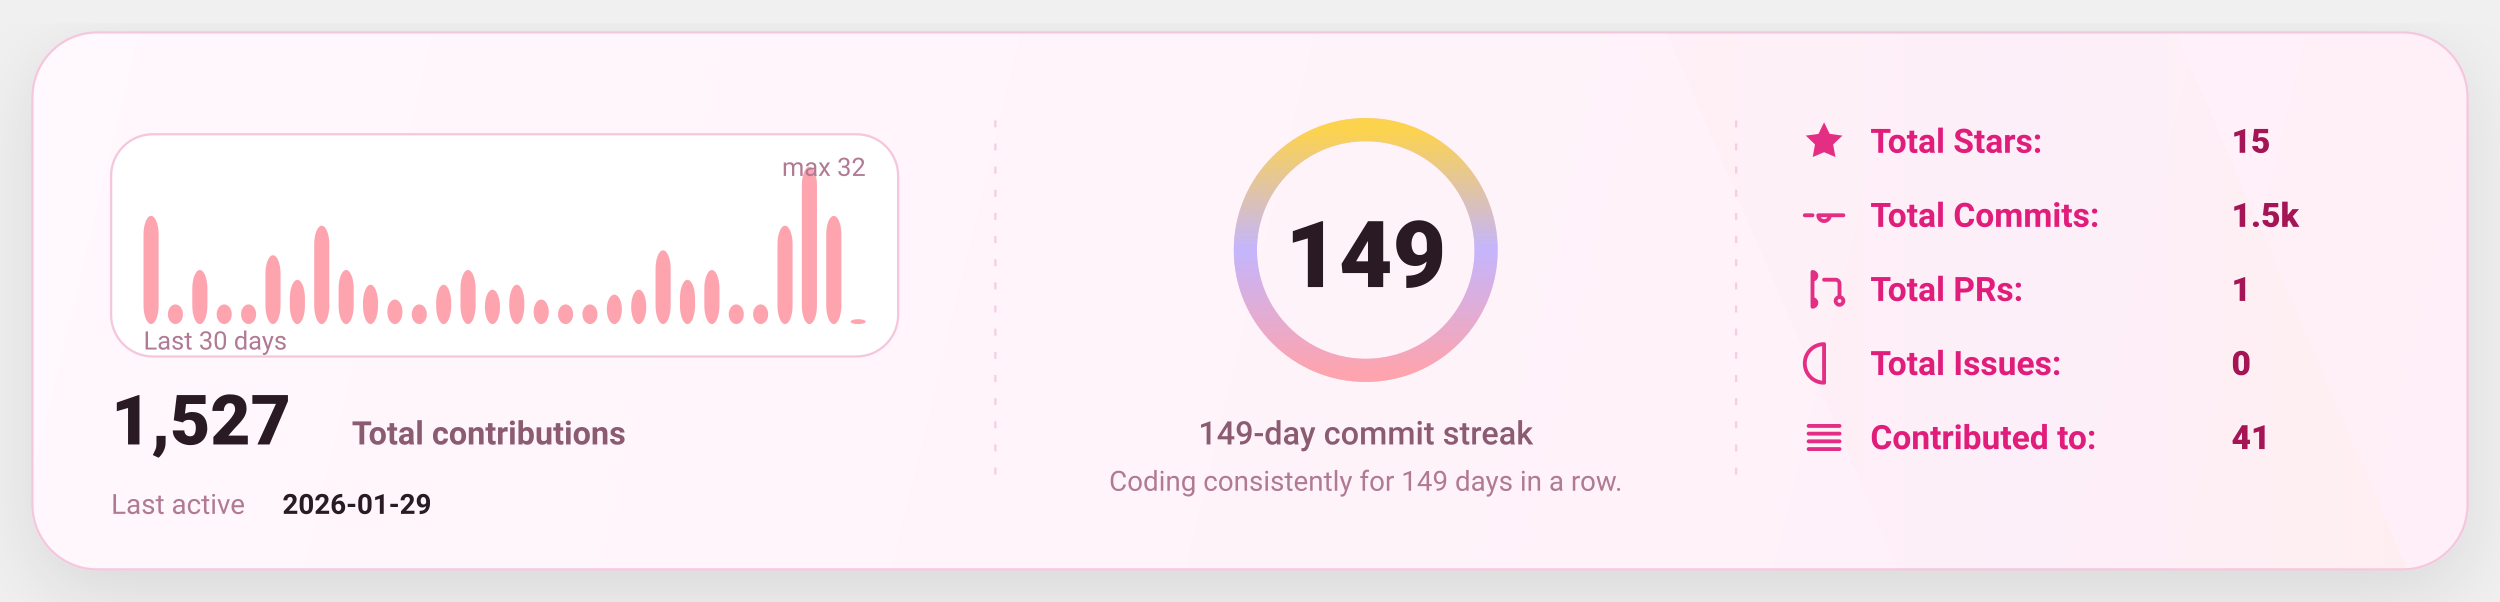
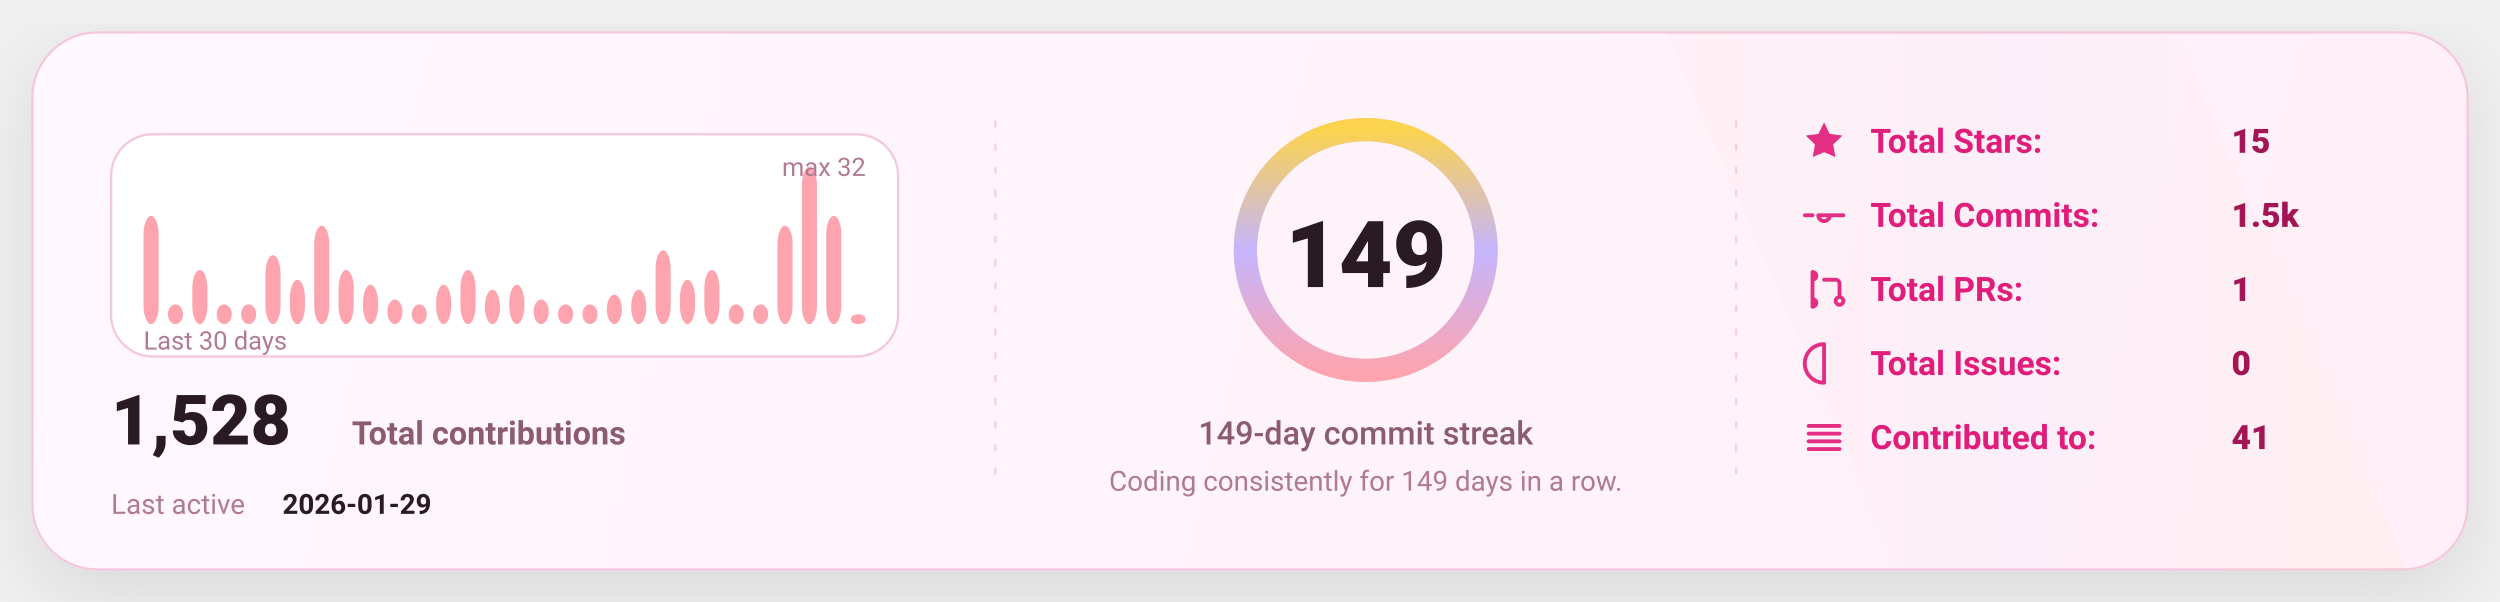
<svg xmlns="http://www.w3.org/2000/svg" width="1080" height="260" viewBox="0 0 1080 260" fill="none" role="img" aria-label="GitHub stats card">
  <defs>
    <linearGradient id="bg" x1="0" y1="0" x2="1080" y2="260" gradientUnits="userSpaceOnUse">
      <stop stop-color="#FFF8FC" />
      <stop offset="1" stop-color="#FFEFF8" />
    </linearGradient>
    <linearGradient id="accent" x1="0" y1="0" x2="1" y2="0">
      <stop offset="0" stop-color="#FDA4AF" />
      <stop offset="0.5" stop-color="#C4B5FD" />
      <stop offset="1" stop-color="#FCD34D" />
    </linearGradient>
    <linearGradient id="chartFill" x1="0" y1="0" x2="0" y2="1">
      <stop stop-color="#FDA4AF" stop-opacity="0.18" />
      <stop offset="1" stop-color="#FDA4AF" stop-opacity="0" />
    </linearGradient>
    <filter id="shadow" x="-20%" y="-20%" width="140%" height="140%">
      <feDropShadow dx="0" dy="10" stdDeviation="16" flood-color="#000000" flood-opacity="0.1" />
    </filter>
    <style>
      text { font-family: "Comic Sans MS","Trebuchet MS","Segoe UI",system-ui,-apple-system,Roboto,Helvetica,Arial,sans-serif; dominant-baseline: alphabetic; }
    </style>
  </defs>
  <rect x="14" y="14" width="1052" height="232" rx="28" fill="url(#bg)" stroke="#F4C7DD" stroke-width="1" filter="url(#shadow)" />
  <path d="M720 14     L940 14     L1040 246     L820 246 Z" fill="url(#accent)" opacity="0.04" />
  <line x1="430" y1="52" x2="430" y2="208" stroke="#F4C7DD" stroke-width="1" stroke-dasharray="3 7" opacity="0.85" />
  <line x1="430" y1="52" x2="430" y2="208" stroke="url(#accent)" stroke-width="1.4" stroke-dasharray="2 7" opacity="0.65" />
  <line x1="750" y1="52" x2="750" y2="208" stroke="#F4C7DD" stroke-width="1" stroke-dasharray="3 7" opacity="0.85" />
  <line x1="750" y1="52" x2="750" y2="208" stroke="url(#accent)" stroke-width="1.4" stroke-dasharray="2 7" opacity="0.65" />
  <g transform="translate(48,58)">
    <rect x="0" y="0" width="340" height="96" rx="18" fill="#FFFFFF" stroke="#F4C7DD" />
    <rect x="14.00" y="35.25" width="6.53" height="46.75" rx="8.00" fill="#FDA4AF" />
    <rect x="24.53" y="73.50" width="6.53" height="8.50" rx="8.00" fill="#FDA4AF" />
    <rect x="35.07" y="58.63" width="6.53" height="23.38" rx="8.00" fill="#FDA4AF" />
    <rect x="45.60" y="73.50" width="6.53" height="8.50" rx="8.00" fill="#FDA4AF" />
    <rect x="56.13" y="73.50" width="6.53" height="8.50" rx="8.00" fill="#FDA4AF" />
    <rect x="66.67" y="52.25" width="6.53" height="29.75" rx="8.00" fill="#FDA4AF" />
    <rect x="77.20" y="62.88" width="6.53" height="19.13" rx="8.00" fill="#FDA4AF" />
    <rect x="87.73" y="39.50" width="6.53" height="42.50" rx="8.00" fill="#FDA4AF" />
    <rect x="98.27" y="58.63" width="6.53" height="23.38" rx="8.00" fill="#FDA4AF" />
    <rect x="108.80" y="65.00" width="6.53" height="17.00" rx="8.00" fill="#FDA4AF" />
    <rect x="119.33" y="71.38" width="6.53" height="10.63" rx="8.00" fill="#FDA4AF" />
    <rect x="129.87" y="73.50" width="6.53" height="8.50" rx="8.00" fill="#FDA4AF" />
    <rect x="140.40" y="65.00" width="6.53" height="17.00" rx="8.00" fill="#FDA4AF" />
    <rect x="150.93" y="58.63" width="6.53" height="23.38" rx="8.00" fill="#FDA4AF" />
    <rect x="161.47" y="67.13" width="6.53" height="14.88" rx="8.00" fill="#FDA4AF" />
    <rect x="172.00" y="65.00" width="6.53" height="17.00" rx="8.00" fill="#FDA4AF" />
    <rect x="182.53" y="71.38" width="6.53" height="10.63" rx="8.00" fill="#FDA4AF" />
    <rect x="193.07" y="73.50" width="6.53" height="8.50" rx="8.00" fill="#FDA4AF" />
    <rect x="203.60" y="73.50" width="6.53" height="8.50" rx="8.00" fill="#FDA4AF" />
    <rect x="214.13" y="69.25" width="6.53" height="12.75" rx="8.00" fill="#FDA4AF" />
    <rect x="224.67" y="67.13" width="6.53" height="14.88" rx="8.00" fill="#FDA4AF" />
    <rect x="235.20" y="50.13" width="6.53" height="31.88" rx="8.00" fill="#FDA4AF" />
    <rect x="245.73" y="62.88" width="6.53" height="19.13" rx="8.00" fill="#FDA4AF" />
    <rect x="256.27" y="58.63" width="6.53" height="23.38" rx="8.00" fill="#FDA4AF" />
    <rect x="266.80" y="73.50" width="6.53" height="8.50" rx="8.00" fill="#FDA4AF" />
    <rect x="277.33" y="73.50" width="6.53" height="8.50" rx="8.00" fill="#FDA4AF" />
    <rect x="287.87" y="39.50" width="6.53" height="42.50" rx="8.00" fill="#FDA4AF" />
    <rect x="298.40" y="14.00" width="6.53" height="68.00" rx="8.00" fill="#FDA4AF" />
    <rect x="308.93" y="35.25" width="6.53" height="46.75" rx="8.00" fill="#FDA4AF" />
-     <rect x="319.47" y="79.88" width="6.53" height="2.13" rx="8.00" fill="#FDA4AF" />
+     <rect x="319.47" y="77.75" width="6.53" height="4.25" rx="8.00" fill="#FDA4AF" />
    <text x="14" y="93.00" fill="#B07A93" font-size="11">
      Last 30 days
    </text>
    <text x="326.00" y="18" text-anchor="end" fill="#B07A93" font-size="11">
      max 32
    </text>
    <g transform="translate(0,134)">
      <text x="0" y="0" fill="#2A1A23" font-size="30" font-weight="820">
-         1,527
+         1,528
      </text>
      <text x="104" y="0" fill="#8B5B72" font-size="14" font-weight="650">
        Total contributions
      </text>
      <text x="0" y="30" fill="#B07A93" font-size="12">
        Last active
      </text>
      <text x="74" y="30" fill="#2A1A23" font-size="12" font-weight="700">
        2026-01-29
      </text>
    </g>
  </g>
  <g>
    <circle cx="590" cy="108" r="52" stroke="#F4C7DD" stroke-width="10" />
    <circle cx="590" cy="108" r="52" stroke="url(#accent)" stroke-width="10" stroke-linecap="round" stroke-dasharray="326.73 326.73" transform="rotate(-90 590 108)" />
    <text x="590" y="124.00" text-anchor="middle" fill="#2A1A23" font-size="40" font-weight="900">
      149
    </text>
    <text x="590" y="192.00" text-anchor="middle" fill="#8B5B72" font-size="14" font-weight="450">
      149-day commit streak
    </text>
    <text x="590" y="212.00" text-anchor="middle" fill="#B07A93" font-size="12" font-weight="420">
      Coding consistently for 149 days in a row.
    </text>
  </g>
  <g transform="translate(778,66)">
    <g transform="translate(0,0)">
      <g transform="translate(0,-15)">
        <svg x="0" y="0" width="20" height="20" viewBox="0 0 24 24" fill="none">
          <path d="M12 2.2l2.9 6 6.6.9-4.8 4.6 1.2 6.5L12 17.7 6.1 20.2l1.2-6.5-4.8-4.6 6.6-.9L12 2.2z" fill="#E11D7B" opacity="0.92" />
        </svg>
      </g>
      <text x="30" y="0" fill="#E11D7B" font-size="14.5" font-weight="650">
            Total Stars:
          </text>
      <text x="186" y="0" fill="#A31555" font-size="14.5" font-weight="850">
            15
          </text>
    </g>
    <g transform="translate(0,32)">
      <g transform="translate(0,-15)">
        <svg x="0" y="0" width="20" height="20" viewBox="0 0 24 24" fill="none">
          <path d="M9 12a3 3 0 1 0 6 0Zm-7 0h4m8 0h8" stroke="#E11D7B" stroke-width="2" stroke-linecap="round" stroke-linejoin="round" opacity="0.92" />
        </svg>
      </g>
      <text x="30" y="0" fill="#E11D7B" font-size="14.5" font-weight="650">
            Total Commits:
          </text>
      <text x="186" y="0" fill="#A31555" font-size="14.5" font-weight="850">
            1.5k
          </text>
    </g>
    <g transform="translate(0,64)">
      <g transform="translate(0,-15)">
        <svg x="0" y="0" width="20" height="20" viewBox="0 0 24 24" fill="none">
          <path d="M6 4v16m0-13a2 2 0 1 0 0-4Zm0 14a2 2 0 1 0 0-4Zm6-14h6a2 2 0 0 1 2 2v7m0 0a2 2 0 1 0 0 4 2 2 0 0 0 0-4Z" stroke="#E11D7B" stroke-width="2" stroke-linecap="round" stroke-linejoin="round" opacity="0.92" />
        </svg>
      </g>
      <text x="30" y="0" fill="#E11D7B" font-size="14.5" font-weight="650">
            Total PRs:
          </text>
      <text x="186" y="0" fill="#A31555" font-size="14.5" font-weight="850">
            1
          </text>
    </g>
    <g transform="translate(0,96)">
      <g transform="translate(0,-15)">
        <svg x="0" y="0" width="20" height="20" viewBox="0 0 24 24" fill="none">
          <path d="M12 2a10 10 0 1 0 0 20Zm0 6v6m0 4h.01" stroke="#E11D7B" stroke-width="2" stroke-linecap="round" stroke-linejoin="round" opacity="0.92" />
        </svg>
      </g>
      <text x="30" y="0" fill="#E11D7B" font-size="14.5" font-weight="650">
            Total Issues:
          </text>
      <text x="186" y="0" fill="#A31555" font-size="14.5" font-weight="850">
            0
          </text>
    </g>
    <g transform="translate(0,128)">
      <g transform="translate(0,-15)">
        <svg x="0" y="0" width="20" height="20" viewBox="0 0 24 24" fill="none">
          <path d="M4 6h16M4 10h16M4 14h16M4 18h16" stroke="#E11D7B" stroke-width="2" stroke-linecap="round" stroke-linejoin="round" opacity="0.92" />
        </svg>
      </g>
      <text x="30" y="0" fill="#E11D7B" font-size="14.5" font-weight="650">
            Contributed to:
          </text>
      <text x="186" y="0" fill="#A31555" font-size="14.5" font-weight="850">
            41
          </text>
    </g>
  </g>
</svg>
